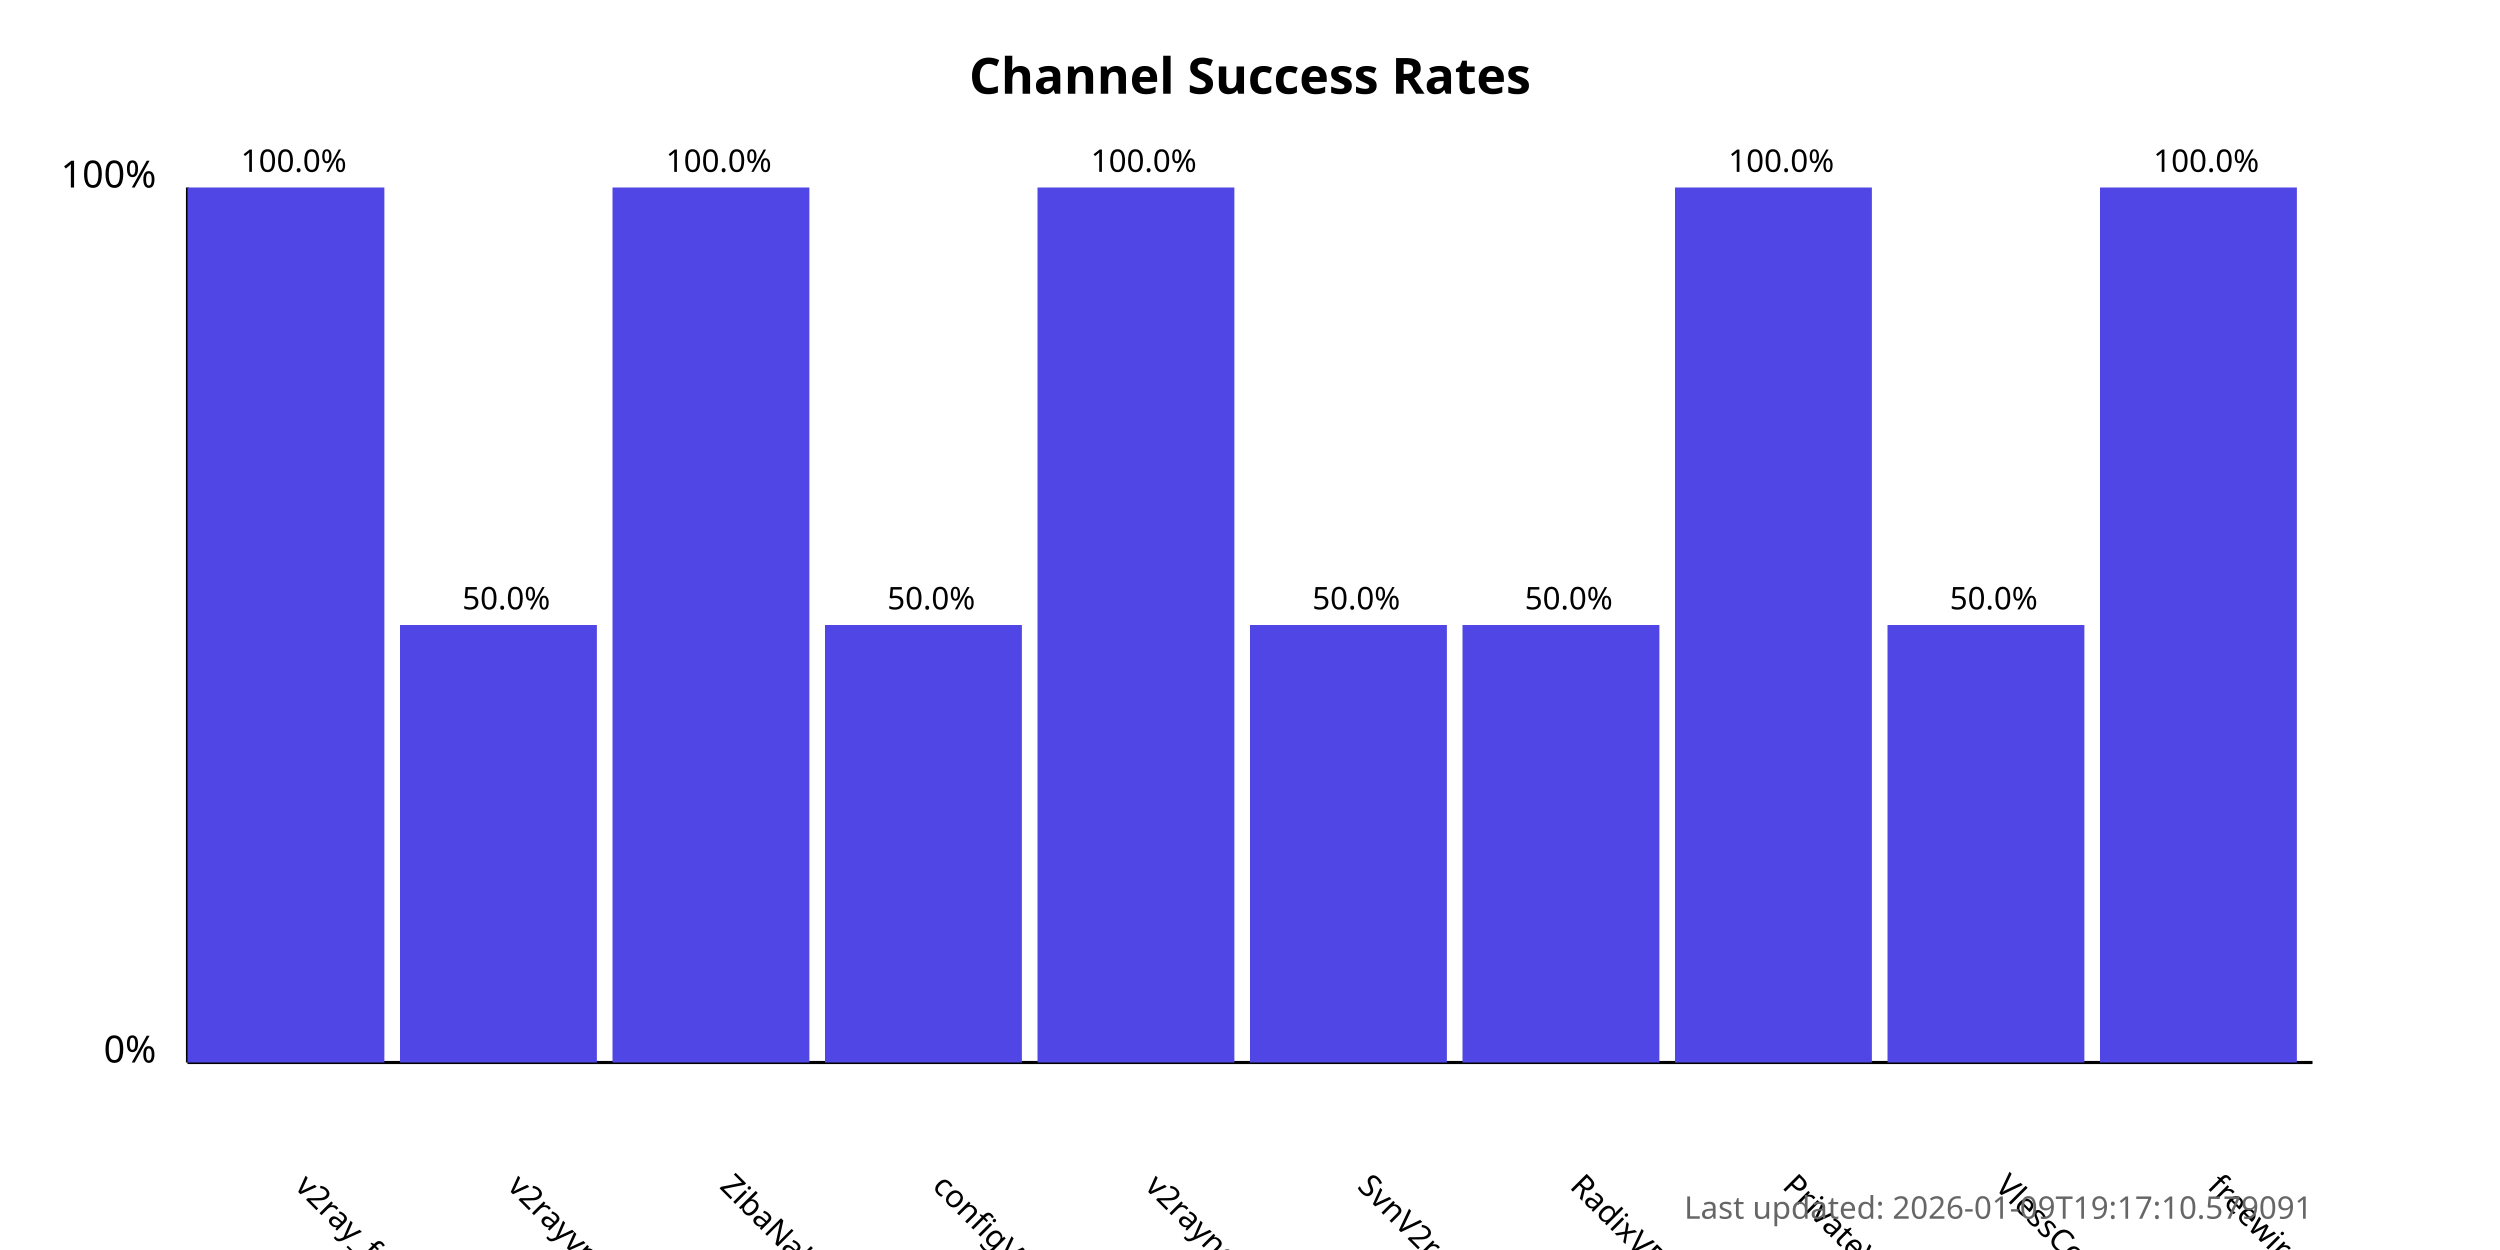
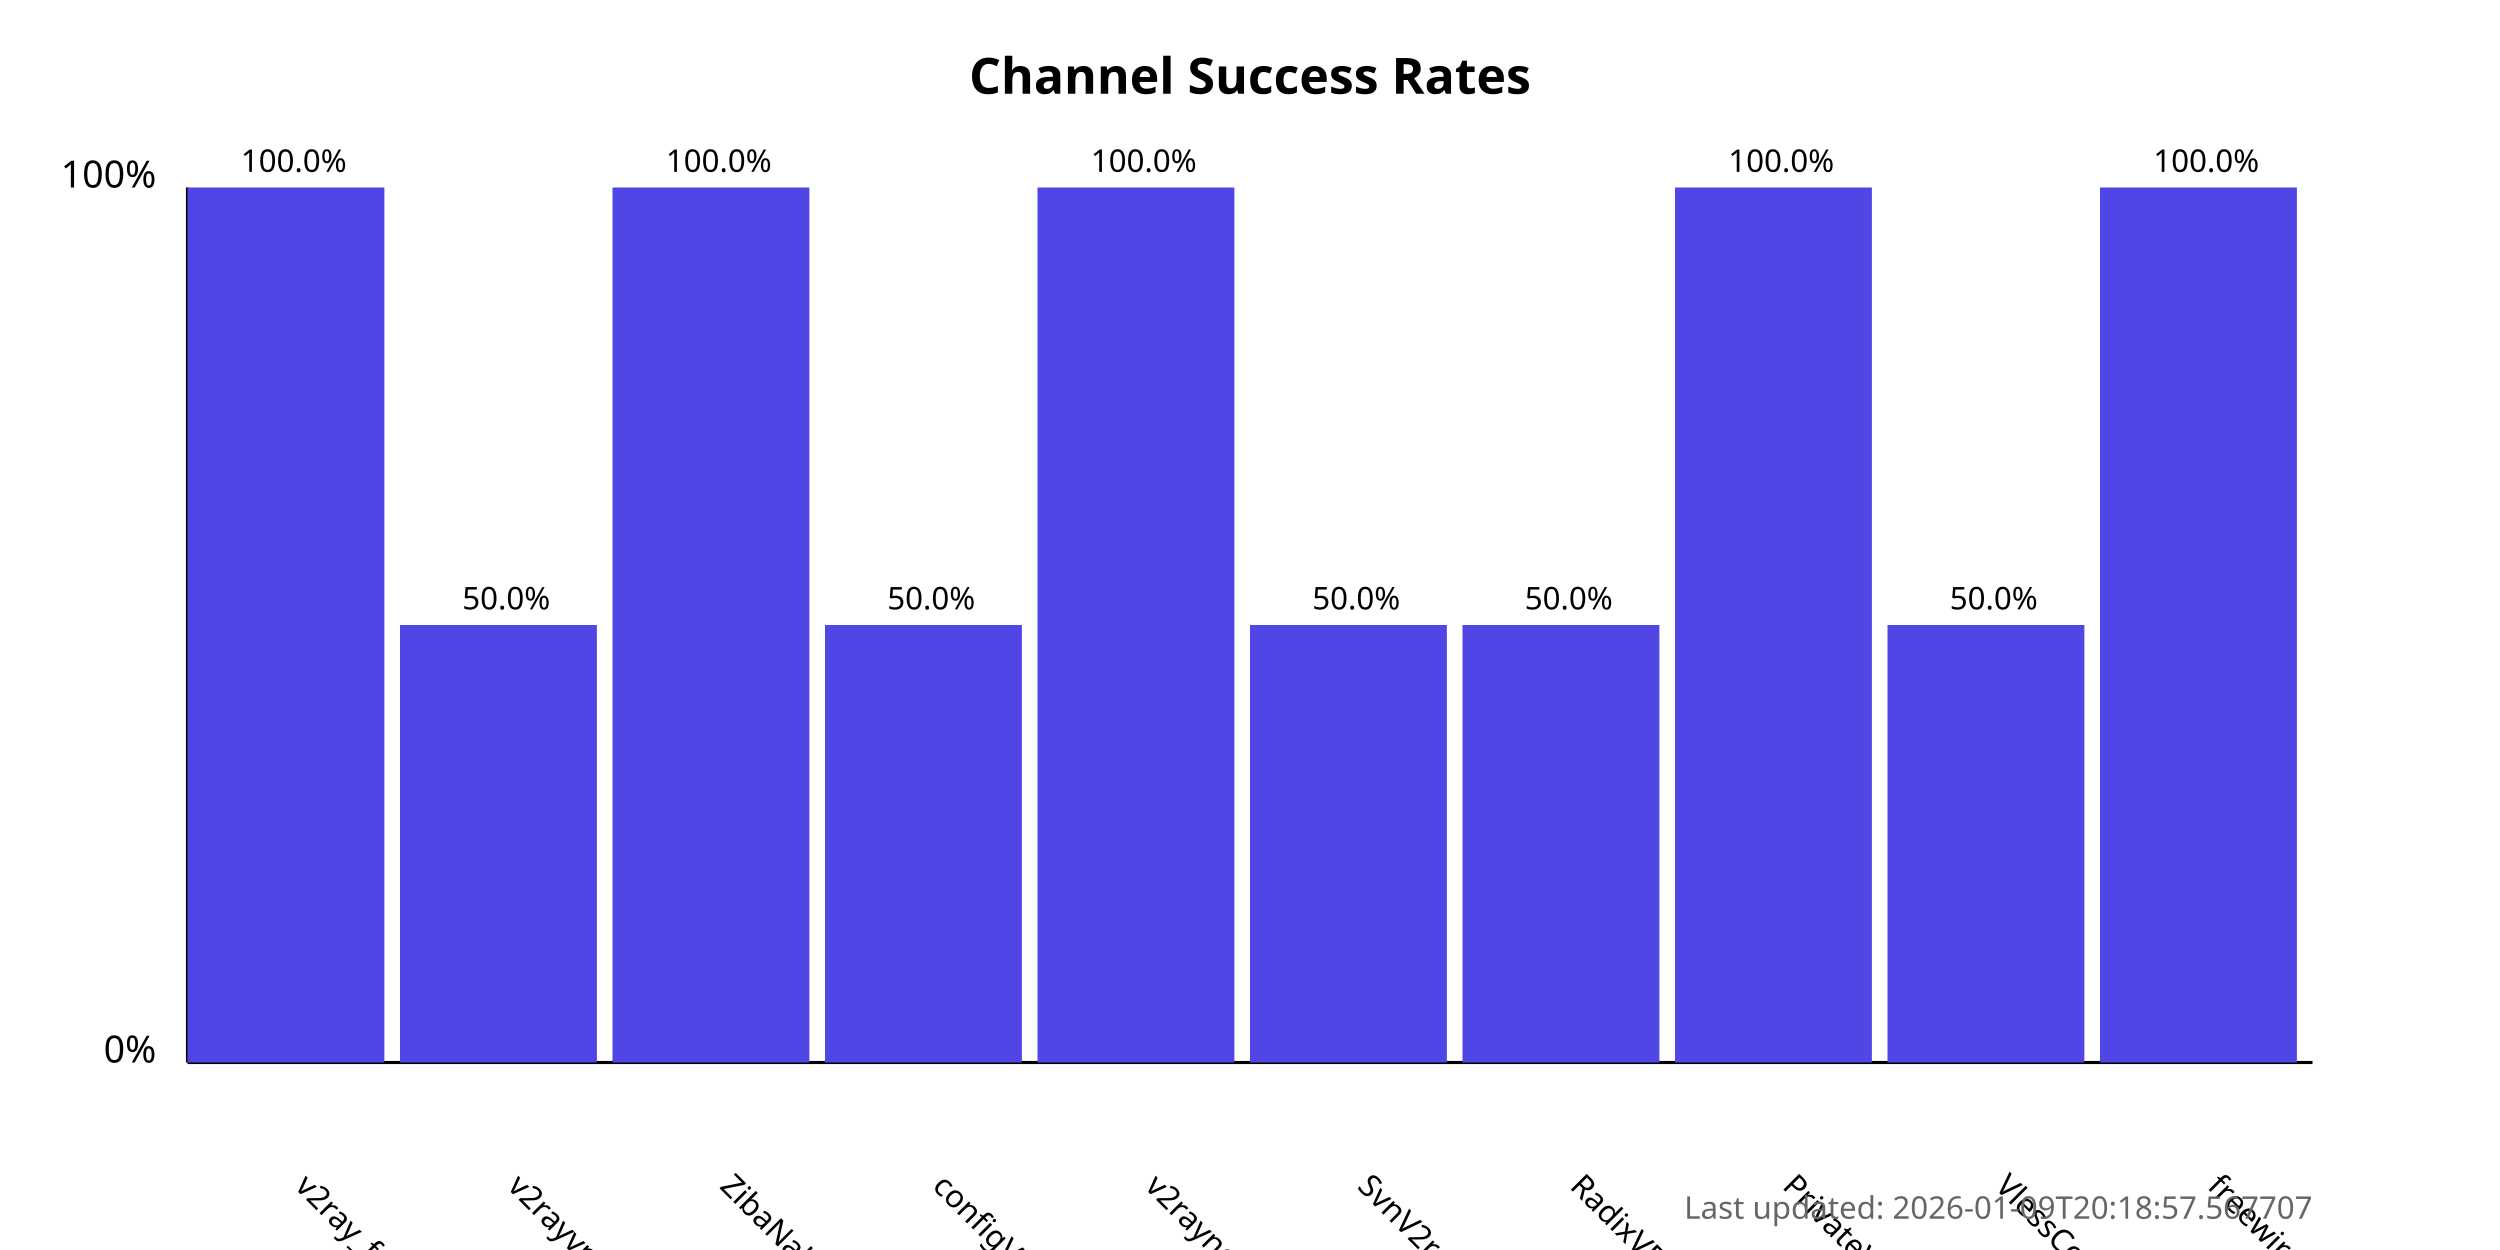
<svg xmlns="http://www.w3.org/2000/svg" width="800" height="400">
  <style>
            .chart-title { font: bold 16px sans-serif; }
            .axis-label { font: 12px sans-serif; }
            .tick-label { font: 10px sans-serif; }
            .bar { fill: #4f46e5; }
            .bar:hover { fill: #6366f1; }
            .timestamp { font: 10px sans-serif; fill: #666; }
        </style>
  <text x="400.0" y="30" text-anchor="middle" class="chart-title">
            Channel Success Rates
        </text>
  <line x1="60" y1="340" x2="60" y2="60" stroke="black" stroke-width="1" />
  <line x1="60" y1="340" x2="740" y2="340" stroke="black" stroke-width="1" />
  <text x="50" y="340" text-anchor="end" class="axis-label">0%</text>
  <text x="50" y="60" text-anchor="end" class="axis-label">100%</text>
  <g>
    <rect x="60" y="60.0" width="63.0" height="280.0" class="bar" />
    <text x="94.0" y="380" transform="rotate(45, 94.0, 380)" text-anchor="start" class="tick-label">
                v2ray_free_conf
            </text>
    <text x="94.0" y="55.0" text-anchor="middle" class="tick-label">
                100.0%
            </text>
  </g>
  <g>
    <rect x="128.0" y="200.0" width="63.0" height="140.0" class="bar" />
    <text x="162.0" y="380" transform="rotate(45, 162.0, 380)" text-anchor="start" class="tick-label">
                v2rayvpno
            </text>
    <text x="162.0" y="195.0" text-anchor="middle" class="tick-label">
                50.0%
            </text>
  </g>
  <g>
    <rect x="196.0" y="60.0" width="63.0" height="280.0" class="bar" />
    <text x="230.0" y="380" transform="rotate(45, 230.0, 380)" text-anchor="start" class="tick-label">
                ZibaNabz
            </text>
    <text x="230.0" y="55.0" text-anchor="middle" class="tick-label">
                100.0%
            </text>
  </g>
  <g>
    <rect x="264.0" y="200.0" width="63.0" height="140.0" class="bar" />
    <text x="298.0" y="380" transform="rotate(45, 298.0, 380)" text-anchor="start" class="tick-label">
                configV2rayForFree
            </text>
    <text x="298.0" y="195.0" text-anchor="middle" class="tick-label">
                50.0%
            </text>
  </g>
  <g>
    <rect x="332.0" y="60.0" width="63.0" height="280.0" class="bar" />
    <text x="366.0" y="380" transform="rotate(45, 366.0, 380)" text-anchor="start" class="tick-label">
                v2rayngvpn
            </text>
    <text x="366.0" y="55.0" text-anchor="middle" class="tick-label">
                100.0%
            </text>
  </g>
  <g>
    <rect x="400.0" y="200.0" width="63.0" height="140.0" class="bar" />
    <text x="434.0" y="380" transform="rotate(45, 434.0, 380)" text-anchor="start" class="tick-label">
                SvnV2ray
            </text>
    <text x="434.0" y="195.0" text-anchor="middle" class="tick-label">
                50.0%
            </text>
  </g>
  <g>
    <rect x="468.0" y="200.0" width="63.0" height="140.0" class="bar" />
    <text x="502.0" y="380" transform="rotate(45, 502.0, 380)" text-anchor="start" class="tick-label">
                RadixVPN
            </text>
    <text x="502.0" y="195.0" text-anchor="middle" class="tick-label">
                50.0%
            </text>
  </g>
  <g>
    <rect x="536.0" y="60.0" width="63.0" height="280.0" class="bar" />
    <text x="570.0" y="380" transform="rotate(45, 570.0, 380)" text-anchor="start" class="tick-label">
                PrivateVPNs
            </text>
    <text x="570.0" y="55.0" text-anchor="middle" class="tick-label">
                100.0%
            </text>
  </g>
  <g>
    <rect x="604.0" y="200.0" width="63.0" height="140.0" class="bar" />
    <text x="638.0" y="380" transform="rotate(45, 638.0, 380)" text-anchor="start" class="tick-label">
                VlessConfig
            </text>
    <text x="638.0" y="195.0" text-anchor="middle" class="tick-label">
                50.0%
            </text>
  </g>
  <g>
    <rect x="672.0" y="60.0" width="63.0" height="280.0" class="bar" />
    <text x="706.0" y="380" transform="rotate(45, 706.0, 380)" text-anchor="start" class="tick-label">
                freewireguard
            </text>
    <text x="706.0" y="55.0" text-anchor="middle" class="tick-label">
                100.0%
            </text>
  </g>
  <text x="740" y="390" text-anchor="end" class="timestamp">
-             Last updated: 2026-01-09T19:17:10.579091
+             Last updated: 2026-01-09T20:18:57.567707
        </text>
</svg>
